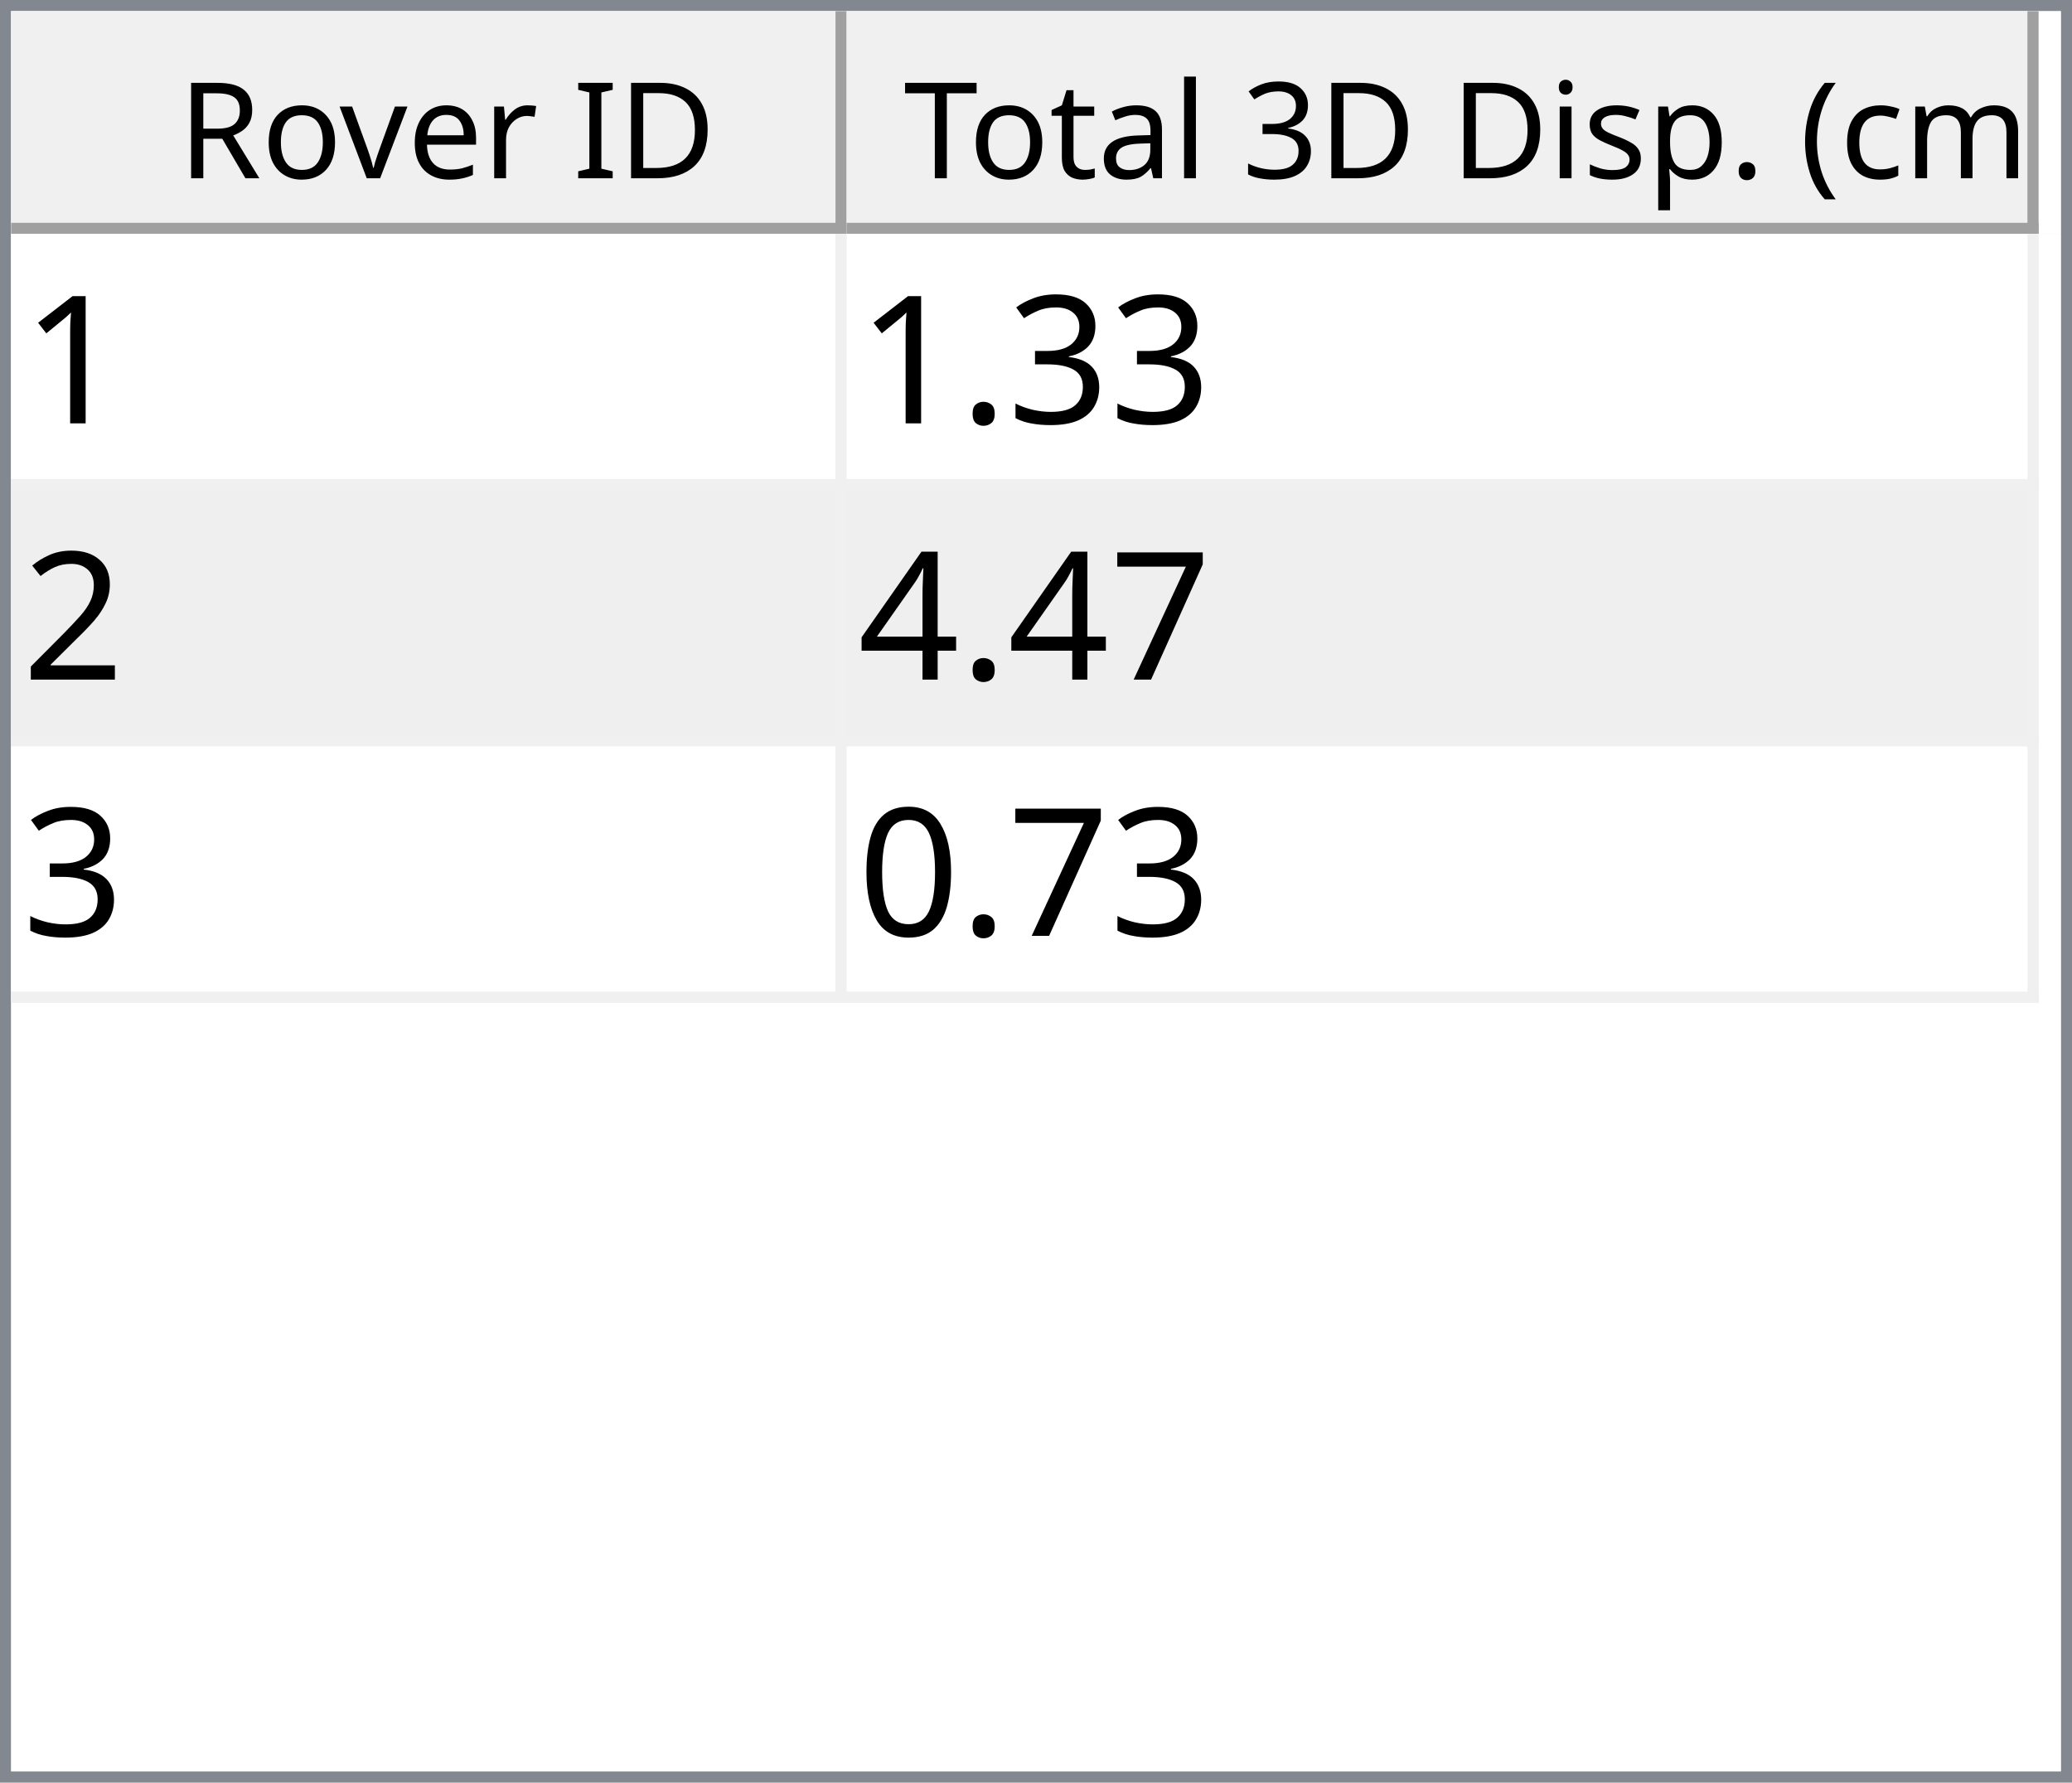
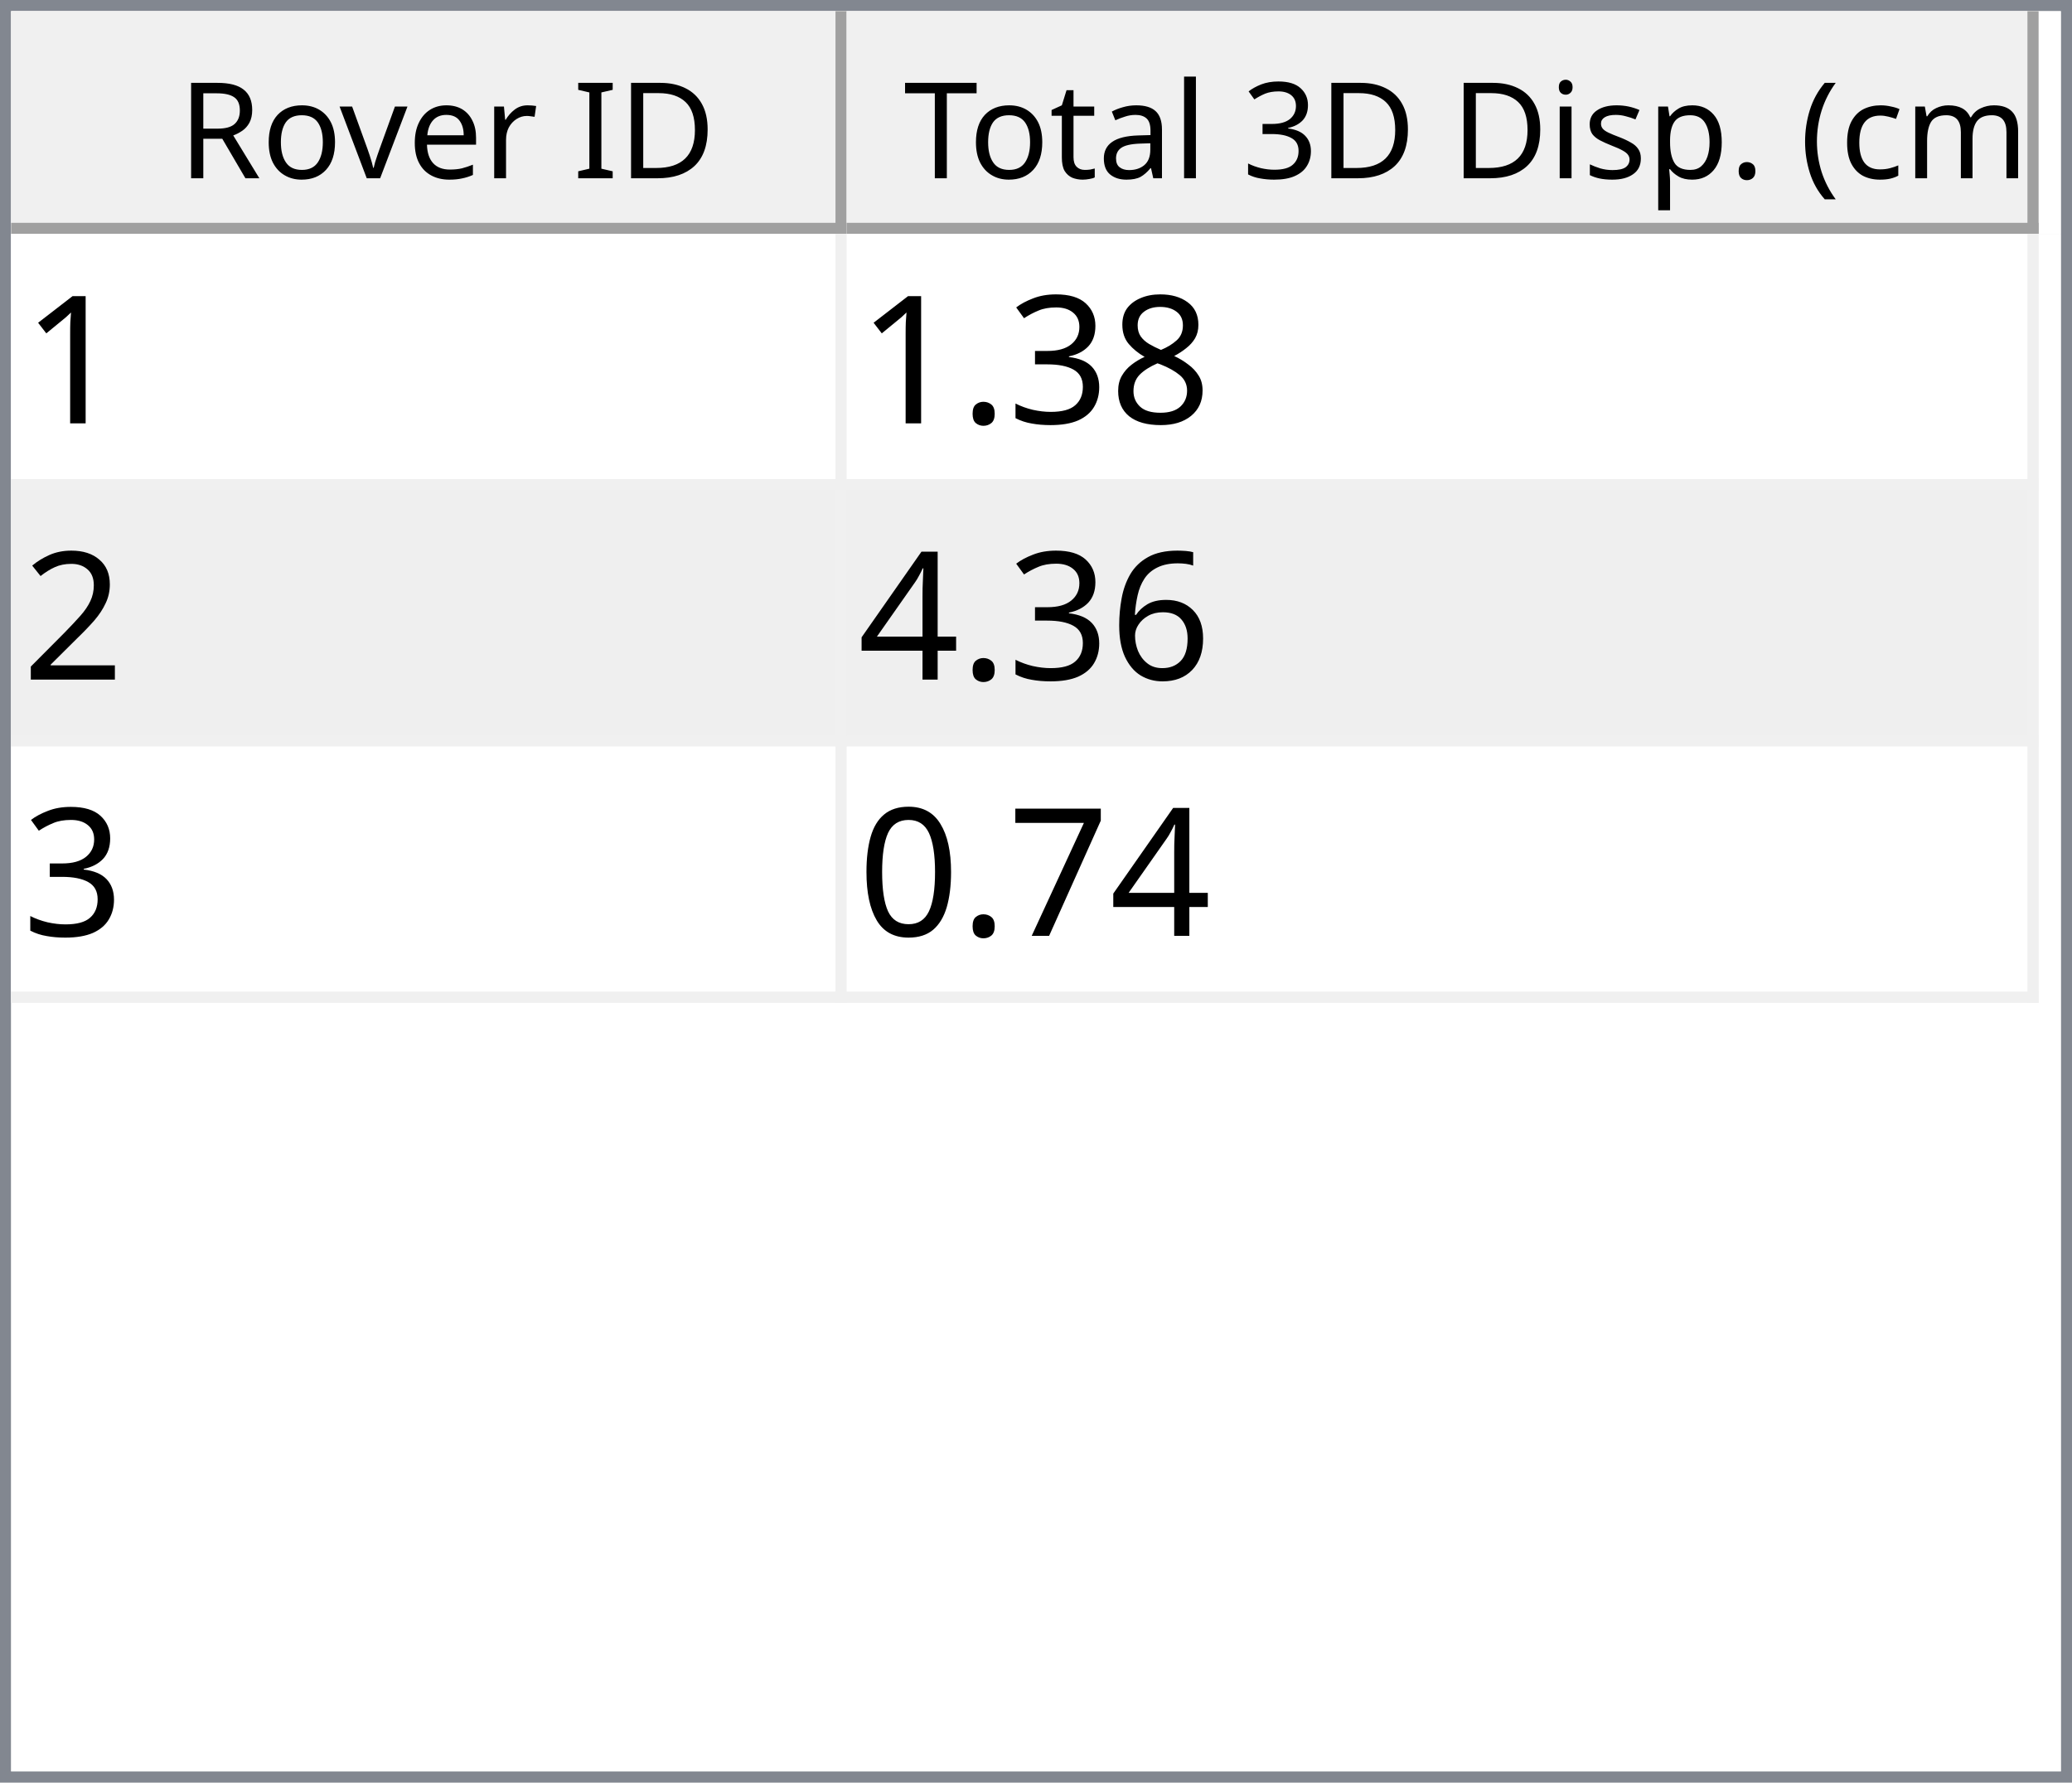
<svg xmlns="http://www.w3.org/2000/svg" style="fill-opacity:1; color-rendering:auto; color-interpolation:auto; text-rendering:auto; stroke:black; stroke-linecap:square; stroke-miterlimit:10; shape-rendering:auto; stroke-opacity:1; fill:black; stroke-dasharray:none; font-weight:normal; stroke-width:1; font-family:'Dialog'; font-style:normal; stroke-linejoin:miter; font-size:12px; stroke-dashoffset:0; image-rendering:auto;" width="186" height="160">
  <defs id="genericDefs" />
  <g>
    <defs id="defs1">
      <clipPath clipPathUnits="userSpaceOnUse" id="clipPath1">
        <path d="M0 0 L186 0 L186 160 L0 160 L0 0 Z" />
      </clipPath>
      <clipPath clipPathUnits="userSpaceOnUse" id="clipPath2">
        <path d="M0 0 L0 160 L186 160 L186 0 Z" />
      </clipPath>
      <clipPath clipPathUnits="userSpaceOnUse" id="clipPath3">
        <path d="M0 0 L0 20 L184 20 L184 0 Z" />
      </clipPath>
      <clipPath clipPathUnits="userSpaceOnUse" id="clipPath4">
        <path d="M0 0 L0 20 L75 20 L75 0 Z" />
      </clipPath>
      <clipPath clipPathUnits="userSpaceOnUse" id="clipPath5">
        <path d="M1 1 L1 19 L74 19 L74 1 Z" />
      </clipPath>
      <clipPath clipPathUnits="userSpaceOnUse" id="clipPath6">
        <path d="M0 0 L0 18 L73 18 L73 0 Z" />
      </clipPath>
      <clipPath clipPathUnits="userSpaceOnUse" id="clipPath7">
        <path d="M-0.5 -0.5 L-0.5 19.5 L74.5 19.5 L74.5 -0.5 Z" />
      </clipPath>
      <clipPath clipPathUnits="userSpaceOnUse" id="clipPath8">
        <path d="M0 0 L0 20 L107 20 L107 0 Z" />
      </clipPath>
      <clipPath clipPathUnits="userSpaceOnUse" id="clipPath9">
        <path d="M1 1 L1 19 L106 19 L106 1 Z" />
      </clipPath>
      <clipPath clipPathUnits="userSpaceOnUse" id="clipPath10">
        <path d="M0 0 L0 18 L105 18 L105 0 Z" />
      </clipPath>
      <clipPath clipPathUnits="userSpaceOnUse" id="clipPath11">
        <path d="M-0.5 -0.5 L-0.5 19.5 L106.5 19.5 L106.5 -0.5 Z" />
      </clipPath>
      <clipPath clipPathUnits="userSpaceOnUse" id="clipPath12">
        <path d="M0 0 L0 138 L184 138 L184 0 Z" />
      </clipPath>
      <clipPath clipPathUnits="userSpaceOnUse" id="clipPath13">
        <path d="M0 0 L0 69 L182 69 L182 0 Z" />
      </clipPath>
      <clipPath clipPathUnits="userSpaceOnUse" id="clipPath14">
        <path d="M-0.5 -0.5 L-0.5 68.5 L181.5 68.5 L181.5 -0.5 Z" />
      </clipPath>
      <clipPath clipPathUnits="userSpaceOnUse" id="clipPath15">
        <path d="M0 0 L0 22 L74 22 L74 0 Z" />
      </clipPath>
      <clipPath clipPathUnits="userSpaceOnUse" id="clipPath16">
        <path d="M0 0 L0 22 L106 22 L106 0 Z" />
      </clipPath>
      <font horiz-adv-x="64.551" id="font1">
        <font-face ascent="107.91" descent="25.098" units-per-em="100" style="font-style:normal; font-family:Segoe UI; font-weight:normal;" />
        <missing-glyph horiz-adv-x="64.551" d="M8.109 0 L8.109 68.266 L56.453 68.266 L56.453 0 L8.109 0 ZM15.328 7.234 L49.219 7.234 L49.219 61.031 L15.328 61.031 L15.328 7.234 Z" />
        <glyph unicode="D" horiz-adv-x="70.117" d="M9.188 0 L9.188 70.016 L28.516 70.016 Q65.531 70.016 65.531 35.891 Q65.531 19.672 55.25 9.836 Q44.969 0 27.734 0 L9.188 0 ZM17.391 62.594 L17.391 7.422 L27.828 7.422 Q41.609 7.422 49.273 14.797 Q56.938 22.172 56.938 35.688 Q56.938 62.594 28.328 62.594 L17.391 62.594 Z" />
        <glyph unicode="I" horiz-adv-x="26.611" d="M17.391 0 L9.188 0 L9.188 70.016 L17.391 70.016 L17.391 0 Z" />
        <glyph unicode=" " horiz-adv-x="27.393" d="" />
        <glyph unicode="r" horiz-adv-x="34.766" d="M34.188 41.891 Q32.078 43.5 28.125 43.5 Q23 43.5 19.555 38.672 Q16.109 33.844 16.109 25.484 L16.109 0 L8.109 0 L8.109 50 L16.109 50 L16.109 39.703 L16.312 39.703 Q18.016 44.969 21.531 47.922 Q25.047 50.875 29.391 50.875 Q32.516 50.875 34.188 50.203 L34.188 41.891 Z" />
        <glyph unicode="e" horiz-adv-x="52.295" d="M48.297 23 L12.984 23 Q13.188 14.656 17.484 10.109 Q21.781 5.562 29.297 5.562 Q37.75 5.562 44.828 11.141 L44.828 3.609 Q38.234 -1.172 27.391 -1.172 Q16.797 -1.172 10.742 5.641 Q4.688 12.453 4.688 24.812 Q4.688 36.469 11.305 43.82 Q17.922 51.172 27.734 51.172 Q37.547 51.172 42.922 44.828 Q48.297 38.484 48.297 27.203 L48.297 23 ZM40.094 29.781 Q40.047 36.719 36.75 40.578 Q33.453 44.438 27.594 44.438 Q21.922 44.438 17.969 40.383 Q14.016 36.328 13.094 29.781 L40.094 29.781 Z" />
        <glyph unicode="v" horiz-adv-x="47.9" d="M47.406 50 L27.484 0 L19.625 0 L0.688 50 L9.469 50 L22.172 13.672 Q23.578 9.672 23.922 6.688 L24.125 6.688 Q24.609 10.453 25.688 13.484 L38.969 50 L47.406 50 Z" />
        <glyph unicode="o" horiz-adv-x="58.594" d="M29 -1.172 Q17.922 -1.172 11.305 5.836 Q4.688 12.844 4.688 24.422 Q4.688 37.016 11.57 44.094 Q18.453 51.172 30.172 51.172 Q41.359 51.172 47.633 44.289 Q53.906 37.406 53.906 25.203 Q53.906 13.234 47.141 6.031 Q40.375 -1.172 29 -1.172 ZM29.594 44.438 Q21.875 44.438 17.383 39.188 Q12.891 33.938 12.891 24.703 Q12.891 15.828 17.43 10.695 Q21.969 5.562 29.594 5.562 Q37.359 5.562 41.531 10.594 Q45.703 15.625 45.703 24.906 Q45.703 34.281 41.531 39.359 Q37.359 44.438 29.594 44.438 Z" />
        <glyph unicode="R" horiz-adv-x="59.814" d="M59.375 0 L49.609 0 L37.891 19.625 Q36.281 22.359 34.766 24.289 Q33.25 26.219 31.664 27.438 Q30.078 28.656 28.25 29.219 Q26.422 29.781 24.125 29.781 L17.391 29.781 L17.391 0 L9.188 0 L9.188 70.016 L30.078 70.016 Q34.672 70.016 38.555 68.867 Q42.438 67.719 45.289 65.375 Q48.141 63.031 49.758 59.547 Q51.375 56.062 51.375 51.375 Q51.375 47.703 50.273 44.656 Q49.172 41.609 47.148 39.211 Q45.125 36.812 42.266 35.133 Q39.406 33.453 35.844 32.516 L35.844 32.328 Q37.594 31.547 38.891 30.547 Q40.188 29.547 41.359 28.18 Q42.531 26.812 43.68 25.078 Q44.828 23.344 46.234 21.047 L59.375 0 ZM17.391 62.594 L17.391 37.203 L28.516 37.203 Q31.594 37.203 34.203 38.133 Q36.812 39.062 38.719 40.797 Q40.625 42.531 41.703 45.047 Q42.781 47.562 42.781 50.688 Q42.781 56.297 39.141 59.445 Q35.5 62.594 28.609 62.594 L17.391 62.594 Z" />
        <glyph unicode=")" horiz-adv-x="30.176" d="M8.297 -15.922 L1.172 -15.922 Q16.406 2.344 16.406 26.812 Q16.406 51.469 1.078 70.016 L8.297 70.016 Q23.531 52.156 23.531 26.703 Q23.531 1.375 8.297 -15.922 Z" />
        <glyph unicode="m" horiz-adv-x="86.133" d="M79.109 0 L71.094 0 L71.094 28.719 Q71.094 37.016 68.531 40.727 Q65.969 44.438 59.906 44.438 Q54.781 44.438 51.195 39.75 Q47.609 35.062 47.609 28.516 L47.609 0 L39.594 0 L39.594 29.688 Q39.594 44.438 28.219 44.438 Q22.953 44.438 19.531 40.016 Q16.109 35.594 16.109 28.516 L16.109 0 L8.109 0 L8.109 50 L16.109 50 L16.109 42.094 L16.312 42.094 Q21.625 51.172 31.844 51.172 Q36.969 51.172 40.773 48.312 Q44.578 45.453 46 40.828 Q51.562 51.172 62.594 51.172 Q79.109 51.172 79.109 30.812 L79.109 0 Z" />
        <glyph unicode="c" horiz-adv-x="46.191" d="M42.188 2.297 Q36.422 -1.172 28.516 -1.172 Q17.828 -1.172 11.258 5.789 Q4.688 12.75 4.688 23.828 Q4.688 36.188 11.766 43.68 Q18.844 51.172 30.672 51.172 Q37.25 51.172 42.281 48.734 L42.281 40.531 Q36.719 44.438 30.375 44.438 Q22.703 44.438 17.797 38.945 Q12.891 33.453 12.891 24.516 Q12.891 15.719 17.508 10.641 Q22.125 5.562 29.891 5.562 Q36.422 5.562 42.188 9.906 L42.188 2.297 Z" />
        <glyph unicode="(" horiz-adv-x="30.176" d="M29.109 -15.922 L21.969 -15.922 Q6.844 1.375 6.844 26.703 Q6.844 52.156 21.969 70.016 L29.203 70.016 Q13.875 51.469 13.875 26.812 Q13.875 2.344 29.109 -15.922 Z" />
        <glyph unicode="." horiz-adv-x="21.68" d="M10.891 -1.078 Q8.641 -1.078 7.055 0.539 Q5.469 2.156 5.469 4.391 Q5.469 6.641 7.055 8.273 Q8.641 9.906 10.891 9.906 Q13.188 9.906 14.797 8.273 Q16.406 6.641 16.406 4.391 Q16.406 2.156 14.797 0.539 Q13.188 -1.078 10.891 -1.078 Z" />
        <glyph unicode="p" horiz-adv-x="58.789" d="M16.312 7.234 L16.109 7.234 L16.109 -23 L8.109 -23 L8.109 50 L16.109 50 L16.109 41.219 L16.312 41.219 Q22.219 51.172 33.594 51.172 Q43.266 51.172 48.688 44.461 Q54.109 37.75 54.109 26.469 Q54.109 13.922 48 6.375 Q41.891 -1.172 31.297 -1.172 Q21.578 -1.172 16.312 7.234 ZM16.109 27.391 L16.109 20.406 Q16.109 14.203 20.141 9.883 Q24.172 5.562 30.375 5.562 Q37.641 5.562 41.773 11.133 Q45.906 16.703 45.906 26.609 Q45.906 34.969 42.047 39.703 Q38.188 44.438 31.594 44.438 Q24.609 44.438 20.359 39.578 Q16.109 34.719 16.109 27.391 Z" />
        <glyph unicode="s" horiz-adv-x="42.432" d="M5.078 1.812 L5.078 10.406 Q11.625 5.562 19.484 5.562 Q30.031 5.562 30.031 12.594 Q30.031 14.594 29.125 15.992 Q28.219 17.391 26.68 18.461 Q25.141 19.531 23.07 20.383 Q21 21.234 18.609 22.172 Q15.281 23.484 12.766 24.828 Q10.25 26.172 8.57 27.859 Q6.891 29.547 6.031 31.695 Q5.172 33.844 5.172 36.719 Q5.172 40.234 6.789 42.945 Q8.406 45.656 11.086 47.484 Q13.766 49.312 17.211 50.242 Q20.656 51.172 24.312 51.172 Q30.812 51.172 35.938 48.922 L35.938 40.828 Q30.422 44.438 23.25 44.438 Q21 44.438 19.195 43.922 Q17.391 43.406 16.094 42.477 Q14.797 41.547 14.086 40.258 Q13.375 38.969 13.375 37.406 Q13.375 35.453 14.086 34.133 Q14.797 32.812 16.164 31.789 Q17.531 30.766 19.484 29.938 Q21.438 29.109 23.922 28.125 Q27.25 26.859 29.883 25.516 Q32.516 24.172 34.375 22.484 Q36.234 20.797 37.234 18.602 Q38.234 16.406 38.234 13.375 Q38.234 9.672 36.602 6.938 Q34.969 4.203 32.234 2.398 Q29.5 0.594 25.93 -0.289 Q22.359 -1.172 18.453 -1.172 Q10.75 -1.172 5.078 1.812 Z" />
        <glyph unicode="i" horiz-adv-x="24.219" d="M12.203 62.703 Q10.062 62.703 8.547 64.164 Q7.031 65.625 7.031 67.875 Q7.031 70.125 8.547 71.609 Q10.062 73.094 12.203 73.094 Q14.406 73.094 15.945 71.609 Q17.484 70.125 17.484 67.875 Q17.484 65.719 15.945 64.211 Q14.406 62.703 12.203 62.703 ZM16.109 0 L8.109 0 L8.109 50 L16.109 50 L16.109 0 Z" />
        <glyph unicode="3" horiz-adv-x="53.906" d="M46.531 19.828 Q46.531 15.094 44.75 11.211 Q42.969 7.328 39.719 4.57 Q36.469 1.812 31.93 0.297 Q27.391 -1.219 21.922 -1.219 Q11.922 -1.219 6 2.594 L6 11.188 Q13.094 5.609 22.219 5.609 Q25.875 5.609 28.828 6.539 Q31.781 7.469 33.906 9.227 Q36.031 10.984 37.18 13.477 Q38.328 15.969 38.328 19.094 Q38.328 32.812 18.797 32.812 L12.984 32.812 L12.984 39.594 L18.5 39.594 Q35.797 39.594 35.797 52.484 Q35.797 64.406 22.609 64.406 Q15.188 64.406 8.688 59.422 L8.688 67.188 Q15.375 71.188 24.609 71.188 Q29 71.188 32.57 69.969 Q36.141 68.75 38.68 66.555 Q41.219 64.359 42.609 61.281 Q44 58.203 44 54.5 Q44 40.672 30.031 36.719 L30.031 36.531 Q33.594 36.141 36.625 34.797 Q39.656 33.453 41.852 31.305 Q44.047 29.156 45.289 26.25 Q46.531 23.344 46.531 19.828 Z" />
        <glyph unicode="l" horiz-adv-x="24.219" d="M16.109 0 L8.109 0 L8.109 74.031 L16.109 74.031 L16.109 0 Z" />
        <glyph unicode="a" horiz-adv-x="50.879" d="M43.891 0 L35.891 0 L35.891 7.812 L35.688 7.812 Q30.469 -1.172 20.312 -1.172 Q12.844 -1.172 8.617 2.781 Q4.391 6.734 4.391 13.281 Q4.391 27.297 20.906 29.594 L35.891 31.688 Q35.891 44.438 25.594 44.438 Q16.547 44.438 9.281 38.281 L9.281 46.484 Q16.656 51.172 26.266 51.172 Q43.891 51.172 43.891 32.516 L43.891 0 ZM35.891 25.297 L23.828 23.641 Q18.266 22.859 15.43 20.875 Q12.594 18.891 12.594 13.875 Q12.594 10.203 15.211 7.883 Q17.828 5.562 22.172 5.562 Q28.125 5.562 32.008 9.742 Q35.891 13.922 35.891 20.312 L35.891 25.297 Z" />
        <glyph unicode="t" horiz-adv-x="33.887" d="M31.297 0.484 Q28.469 -1.078 23.828 -1.078 Q10.688 -1.078 10.688 13.578 L10.688 43.172 L2.094 43.172 L2.094 50 L10.688 50 L10.688 62.203 L18.703 64.797 L18.703 50 L31.297 50 L31.297 43.172 L18.703 43.172 L18.703 14.984 Q18.703 9.969 20.414 7.82 Q22.125 5.672 26.078 5.672 Q29.109 5.672 31.297 7.328 L31.297 0.484 Z" />
        <glyph unicode="T" horiz-adv-x="52.393" d="M50.594 62.594 L30.375 62.594 L30.375 0 L22.172 0 L22.172 62.594 L2 62.594 L2 70.016 L50.594 70.016 L50.594 62.594 Z" />
      </font>
      <font horiz-adv-x="75.0" id="font2">
        <font-face ascent="100.537" descent="21.973" units-per-em="100" style="font-style:normal; font-family:sans-serif; font-weight:normal;" />
        <missing-glyph horiz-adv-x="75.0" d="M12.5 0 L12.5 62.5 L62.5 62.5 L62.5 0 L12.5 0 ZM14.062 1.562 L60.938 1.562 L60.938 60.938 L14.062 60.938 L14.062 1.562 Z" />
        <glyph unicode="1" horiz-adv-x="55.615" d="M37.25 0 L28.469 0 L28.469 56 Q25.297 52.984 20.141 49.953 Q14.984 46.922 10.891 45.406 L10.891 53.906 Q18.266 57.375 23.781 62.305 Q29.297 67.234 31.594 71.875 L37.25 71.875 L37.25 0 Z" />
+         <glyph unicode="8" horiz-adv-x="55.615" d="M17.672 38.812 Q12.203 40.828 9.57 44.539 Q6.938 48.25 6.938 53.422 Q6.938 61.234 12.555 66.555 Q18.172 71.875 27.484 71.875 Q36.859 71.875 42.578 66.43 Q48.297 60.984 48.297 53.172 Q48.297 48.188 45.68 44.508 Q43.062 40.828 37.75 38.812 Q44.344 36.672 47.781 31.883 Q51.219 27.094 51.219 20.453 Q51.219 11.281 44.727 5.031 Q38.234 -1.219 27.641 -1.219 Q17.047 -1.219 10.547 5.055 Q4.047 11.328 4.047 20.703 Q4.047 27.688 7.594 32.398 Q11.141 37.109 17.672 38.812 ZM15.922 53.719 Q15.922 48.641 19.195 45.414 Q22.469 42.188 27.688 42.188 Q32.766 42.188 36.016 45.383 Q39.266 48.578 39.266 53.219 Q39.266 58.062 35.914 61.359 Q32.562 64.656 27.594 64.656 Q22.562 64.656 19.242 61.43 Q15.922 58.203 15.922 53.719 ZM13.094 20.656 Q13.094 16.891 14.875 13.375 Q16.656 9.859 20.172 7.93 Q23.688 6 27.734 6 Q34.031 6 38.133 10.055 Q42.234 14.109 42.234 20.359 Q42.234 26.703 38.016 30.859 Q33.797 35.016 27.438 35.016 Q21.234 35.016 17.164 30.914 Q13.094 26.812 13.094 20.656 Z" />
        <glyph unicode="3" horiz-adv-x="55.615" d="M4.203 18.891 L12.984 20.062 Q14.5 12.594 18.141 9.297 Q21.781 6 27 6 Q33.203 6 37.477 10.297 Q41.75 14.594 41.75 20.953 Q41.75 27 37.797 30.93 Q33.844 34.859 27.734 34.859 Q25.25 34.859 21.531 33.891 L22.516 41.609 Q23.391 41.5 23.922 41.5 Q29.547 41.5 34.039 44.43 Q38.531 47.359 38.531 53.469 Q38.531 58.297 35.258 61.477 Q31.984 64.656 26.812 64.656 Q21.688 64.656 18.266 61.43 Q14.844 58.203 13.875 51.766 L5.078 53.328 Q6.688 62.156 12.398 67.016 Q18.109 71.875 26.609 71.875 Q32.469 71.875 37.398 69.359 Q42.328 66.844 44.945 62.5 Q47.562 58.156 47.562 53.266 Q47.562 48.641 45.07 44.828 Q42.578 41.016 37.703 38.766 Q44.047 37.312 47.562 32.695 Q51.078 28.078 51.078 21.141 Q51.078 11.766 44.242 5.25 Q37.406 -1.266 26.953 -1.266 Q17.531 -1.266 11.305 4.352 Q5.078 9.969 4.203 18.891 Z" />
        <glyph unicode="." horiz-adv-x="27.783" d="M9.078 0 L9.078 10.016 L19.094 10.016 L19.094 0 L9.078 0 Z" />
        <glyph unicode="2" horiz-adv-x="55.615" d="M50.344 8.453 L50.344 0 L3.031 0 Q2.938 3.172 4.047 6.109 Q5.859 10.938 9.836 15.625 Q13.812 20.312 21.344 26.469 Q33.016 36.031 37.117 41.625 Q41.219 47.219 41.219 52.203 Q41.219 57.422 37.477 61.008 Q33.734 64.594 27.734 64.594 Q21.391 64.594 17.578 60.789 Q13.766 56.984 13.719 50.25 L4.688 51.172 Q5.609 61.281 11.664 66.578 Q17.719 71.875 27.938 71.875 Q38.234 71.875 44.242 66.164 Q50.25 60.453 50.25 52 Q50.25 47.703 48.492 43.555 Q46.734 39.406 42.656 34.812 Q38.578 30.219 29.109 22.219 Q21.188 15.578 18.945 13.211 Q16.703 10.844 15.234 8.453 L50.344 8.453 Z" />
+         <glyph unicode="6" horiz-adv-x="55.615" d="M49.75 54.047 L41.016 53.375 Q39.844 58.547 37.703 60.891 Q34.125 64.656 28.906 64.656 Q24.703 64.656 21.531 62.312 Q17.391 59.281 14.992 53.469 Q12.594 47.656 12.5 36.922 Q15.672 41.75 20.266 44.094 Q24.859 46.438 29.891 46.438 Q38.672 46.438 44.852 39.969 Q51.031 33.5 51.031 23.25 Q51.031 16.5 48.125 10.719 Q45.219 4.938 40.141 1.859 Q35.062 -1.219 28.609 -1.219 Q17.625 -1.219 10.695 6.859 Q3.766 14.938 3.766 33.5 Q3.766 54.25 11.422 63.672 Q18.109 71.875 29.438 71.875 Q37.891 71.875 43.289 67.141 Q48.688 62.406 49.75 54.047 ZM13.875 23.188 Q13.875 18.656 15.797 14.508 Q17.719 10.359 21.188 8.18 Q24.656 6 28.469 6 Q34.031 6 38.039 10.492 Q42.047 14.984 42.047 22.703 Q42.047 30.125 38.086 34.398 Q34.125 38.672 28.125 38.672 Q22.172 38.672 18.023 34.398 Q13.875 30.125 13.875 23.188 Z" />
+         <glyph unicode="4" horiz-adv-x="55.615" d="M32.328 0 L32.328 17.141 L1.266 17.141 L1.266 25.203 L33.938 71.578 L41.109 71.578 L41.109 25.203 L50.781 25.203 L50.781 17.141 L41.109 17.141 L41.109 0 L32.328 0 ZM32.328 25.203 L32.328 57.469 L9.906 25.203 L32.328 25.203 Z" />
        <glyph unicode="7" horiz-adv-x="55.615" d="M4.734 62.203 L4.734 70.656 L51.078 70.656 L51.078 63.812 Q44.234 56.547 37.523 44.484 Q30.812 32.422 27.156 19.672 Q24.516 10.688 23.781 0 L14.75 0 Q14.891 8.453 18.062 20.414 Q21.234 32.375 27.172 43.484 Q33.109 54.594 39.797 62.203 L4.734 62.203 Z" />
-         <glyph unicode="4" horiz-adv-x="55.615" d="M32.328 0 L32.328 17.141 L1.266 17.141 L1.266 25.203 L33.938 71.578 L41.109 71.578 L41.109 25.203 L50.781 25.203 L50.781 17.141 L41.109 17.141 L41.109 0 L32.328 0 ZM32.328 25.203 L32.328 57.469 L9.906 25.203 L32.328 25.203 Z" />
        <glyph unicode="0" horiz-adv-x="55.615" d="M4.156 35.297 Q4.156 48 6.766 55.742 Q9.375 63.484 14.523 67.68 Q19.672 71.875 27.484 71.875 Q33.25 71.875 37.594 69.555 Q41.938 67.234 44.773 62.867 Q47.609 58.5 49.219 52.227 Q50.828 45.953 50.828 35.297 Q50.828 22.703 48.242 14.969 Q45.656 7.234 40.508 3.008 Q35.359 -1.219 27.484 -1.219 Q17.141 -1.219 11.234 6.203 Q4.156 15.141 4.156 35.297 ZM13.188 35.297 Q13.188 17.672 17.312 11.836 Q21.438 6 27.484 6 Q33.547 6 37.672 11.859 Q41.797 17.719 41.797 35.297 Q41.797 52.984 37.672 58.789 Q33.547 64.594 27.391 64.594 Q21.344 64.594 17.719 59.469 Q13.188 52.938 13.188 35.297 Z" />
      </font>
    </defs>
    <g style="fill:white; stroke:white;">
      <rect x="0" y="0" width="186" style="clip-path:url(#clipPath1); stroke:none;" height="160" />
    </g>
    <g style="fill:white; text-rendering:optimizeSpeed; color-rendering:optimizeSpeed; image-rendering:optimizeSpeed; shape-rendering:crispEdges; stroke:white; color-interpolation:sRGB;">
      <rect x="0" width="186" height="160" y="0" style="stroke:none;" />
      <path style="stroke:none;" d="M0 160 L186 160 L186 0 L0 0 Z" />
    </g>
    <g style="fill:rgb(240,240,240); font-family:'Segoe UI'; stroke:rgb(240,240,240);">
      <rect x="0" y="0" width="186" style="clip-path:url(#clipPath2); stroke:none;" height="160" />
    </g>
    <g style="fill:rgb(130,135,144); font-family:'Segoe UI'; stroke:rgb(130,135,144);">
      <path d="M0 0 L186 0 L186 160 L0 160 L0 0 ZM1 1 L185 1 L185 159 L1 159 L1 1 Z" style="fill-rule:evenodd; clip-path:url(#clipPath2); stroke:none;" />
    </g>
    <g style="fill:white; font-family:'Segoe UI'; stroke:white;" transform="translate(1,1)">
      <rect x="0" y="0" width="184" style="clip-path:url(#clipPath3); stroke:none;" height="20" />
    </g>
    <g style="fill:rgb(240,240,240); font-family:'Segoe UI'; stroke:rgb(240,240,240);" transform="translate(1,1)">
      <rect x="0" y="0" width="75" style="clip-path:url(#clipPath4); stroke:none;" height="20" />
    </g>
    <g style="font-family:'Segoe UI';" transform="translate(2,2)">
      <text x="14" xml:space="preserve" y="14" style="clip-path:url(#clipPath6); stroke:none;">Rover ID</text>
    </g>
    <g style="fill:rgb(160,160,160); font-family:'Segoe UI'; stroke:rgb(160,160,160); stroke-linejoin:bevel;" transform="translate(1.5,1.5)">
      <line x1="74" x2="74" y1="0" style="fill:none; clip-path:url(#clipPath7);" y2="19" />
    </g>
    <g style="fill:rgb(160,160,160); font-family:'Segoe UI'; stroke:rgb(160,160,160); stroke-linejoin:bevel;" transform="matrix(1,0,0,1,1,1) translate(0.5,0.5)">
      <line x1="0" x2="74" y1="19" style="fill:none; clip-path:url(#clipPath7);" y2="19" />
    </g>
    <g style="fill:rgb(240,240,240); font-family:'Segoe UI'; stroke:rgb(240,240,240);" transform="translate(76,1)">
      <rect x="0" y="0" width="107" style="clip-path:url(#clipPath8); stroke:none;" height="20" />
    </g>
    <g style="font-family:'Segoe UI';" transform="translate(77,2)">
      <text x="1" xml:space="preserve" y="14" style="clip-path:url(#clipPath10); stroke:none;"> Total 3D Disp. (cm)</text>
    </g>
    <g style="fill:rgb(160,160,160); font-family:'Segoe UI'; stroke:rgb(160,160,160); stroke-linejoin:bevel;" transform="translate(76.5,1.5)">
      <line x1="106" x2="106" y1="0" style="fill:none; clip-path:url(#clipPath11);" y2="19" />
    </g>
    <g style="fill:rgb(160,160,160); font-family:'Segoe UI'; stroke:rgb(160,160,160); stroke-linejoin:bevel;" transform="matrix(1,0,0,1,76,1) translate(0.5,0.5)">
      <line x1="0" x2="106" y1="19" style="fill:none; clip-path:url(#clipPath11);" y2="19" />
    </g>
    <g style="fill:white; font-family:'Segoe UI'; stroke:white;" transform="translate(1,21)">
      <rect x="0" y="0" width="184" style="clip-path:url(#clipPath12); stroke:none;" height="138" />
    </g>
    <g style="fill:rgb(240,240,240); font-size:16px; font-family:sans-serif; stroke:rgb(240,240,240);" transform="translate(1,21)">
      <rect x="0" y="0" width="182" style="clip-path:url(#clipPath13); stroke:none;" height="69" />
      <line transform="translate(0.5,0.5)" x1="0" x2="181" y1="22" style="clip-path:url(#clipPath14); fill:none; stroke-linejoin:bevel;" y2="22" />
    </g>
    <g transform="matrix(1,0,0,1,1,21) translate(0.5,0.5)" style="fill:rgb(240,240,240); font-size:16px; font-family:sans-serif; stroke:rgb(240,240,240); stroke-linejoin:bevel;">
      <line x1="0" x2="181" y1="45" style="fill:none; clip-path:url(#clipPath14);" y2="45" />
    </g>
    <g transform="matrix(1,0,0,1,1,21) translate(0.5,0.5)" style="fill:rgb(240,240,240); font-size:16px; font-family:sans-serif; stroke:rgb(240,240,240); stroke-linejoin:bevel;">
      <line x1="0" x2="181" y1="68" style="fill:none; clip-path:url(#clipPath14);" y2="68" />
    </g>
    <g transform="matrix(1,0,0,1,1,21) translate(0.5,0.5)" style="fill:rgb(240,240,240); font-size:16px; font-family:sans-serif; stroke:rgb(240,240,240); stroke-linejoin:bevel;">
      <line x1="74" x2="74" y1="0" style="fill:none; clip-path:url(#clipPath14);" y2="68" />
    </g>
    <g transform="matrix(1,0,0,1,1,21) translate(0.5,0.5)" style="fill:rgb(240,240,240); font-size:16px; font-family:sans-serif; stroke:rgb(240,240,240); stroke-linejoin:bevel;">
      <line x1="181" x2="181" y1="0" style="fill:none; clip-path:url(#clipPath14);" y2="68" />
    </g>
    <g style="fill:white; font-size:16px; font-family:sans-serif; stroke:white;" transform="matrix(1,0,0,1,1,21)">
      <rect x="0" y="0" width="74" style="clip-path:url(#clipPath15); stroke:none;" height="22" />
      <text x="1" y="17" style="fill:black; clip-path:url(#clipPath15); stroke:none;" xml:space="preserve">1</text>
    </g>
    <g style="fill:white; font-size:16px; font-family:sans-serif; stroke:white;" transform="matrix(1,0,0,1,1,21) translate(75,0)">
      <rect x="0" y="0" width="106" style="clip-path:url(#clipPath16); stroke:none;" height="22" />
-       <text x="1" y="17" style="fill:black; clip-path:url(#clipPath16); stroke:none;" xml:space="preserve">1.33</text>
+       <text x="1" y="17" style="fill:black; clip-path:url(#clipPath16); stroke:none;" xml:space="preserve">1.38</text>
    </g>
    <g style="fill:rgb(239,239,239); font-size:16px; font-family:sans-serif; stroke:rgb(239,239,239);" transform="matrix(1,0,0,1,1,21) translate(0,23)">
      <rect x="0" y="0" width="74" style="clip-path:url(#clipPath15); stroke:none;" height="22" />
      <text x="1" y="17" style="fill:black; clip-path:url(#clipPath15); stroke:none;" xml:space="preserve">2</text>
    </g>
    <g style="fill:rgb(239,239,239); font-size:16px; font-family:sans-serif; stroke:rgb(239,239,239);" transform="matrix(1,0,0,1,1,21) translate(75,23)">
      <rect x="0" y="0" width="106" style="clip-path:url(#clipPath16); stroke:none;" height="22" />
-       <text x="1" y="17" style="fill:black; clip-path:url(#clipPath16); stroke:none;" xml:space="preserve">4.47</text>
+       <text x="1" y="17" style="fill:black; clip-path:url(#clipPath16); stroke:none;" xml:space="preserve">4.36</text>
    </g>
    <g style="fill:white; font-size:16px; font-family:sans-serif; stroke:white;" transform="matrix(1,0,0,1,1,21) translate(0,46)">
      <rect x="0" y="0" width="74" style="clip-path:url(#clipPath15); stroke:none;" height="22" />
      <text x="1" y="17" style="fill:black; clip-path:url(#clipPath15); stroke:none;" xml:space="preserve">3</text>
    </g>
    <g style="fill:white; font-size:16px; font-family:sans-serif; stroke:white;" transform="matrix(1,0,0,1,1,21) translate(75,46)">
      <rect x="0" y="0" width="106" style="clip-path:url(#clipPath16); stroke:none;" height="22" />
-       <text x="1" y="17" style="fill:black; clip-path:url(#clipPath16); stroke:none;" xml:space="preserve">0.73</text>
+       <text x="1" y="17" style="fill:black; clip-path:url(#clipPath16); stroke:none;" xml:space="preserve">0.74</text>
    </g>
  </g>
</svg>
